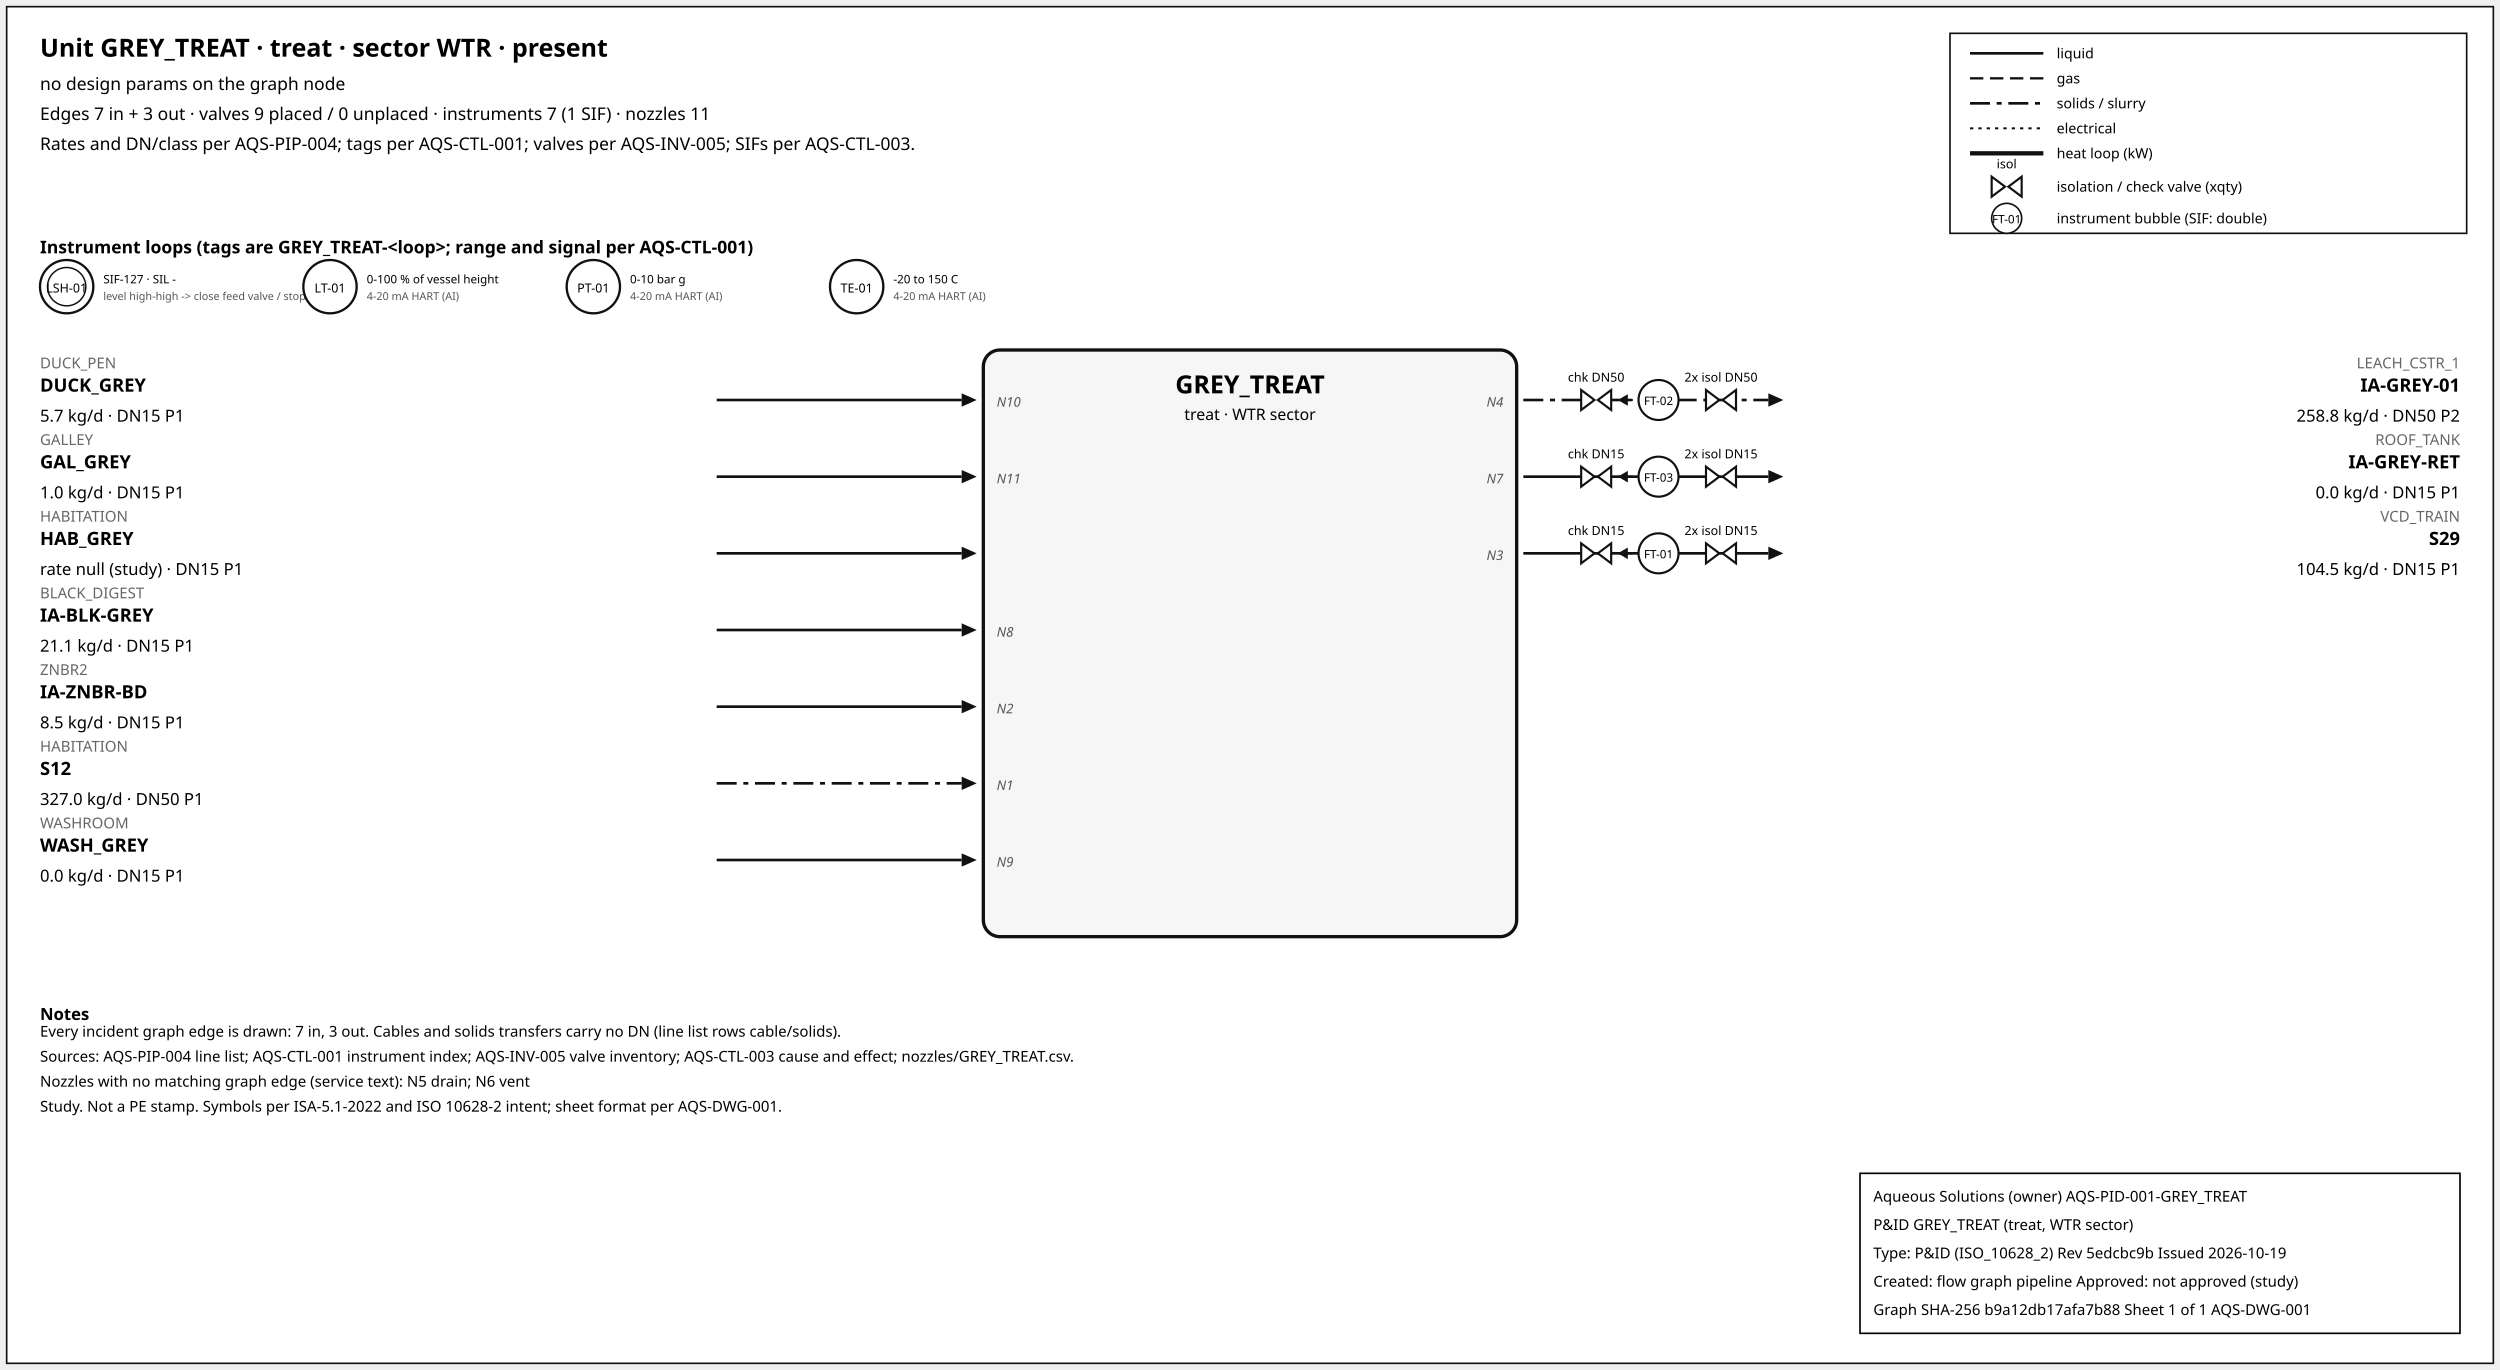
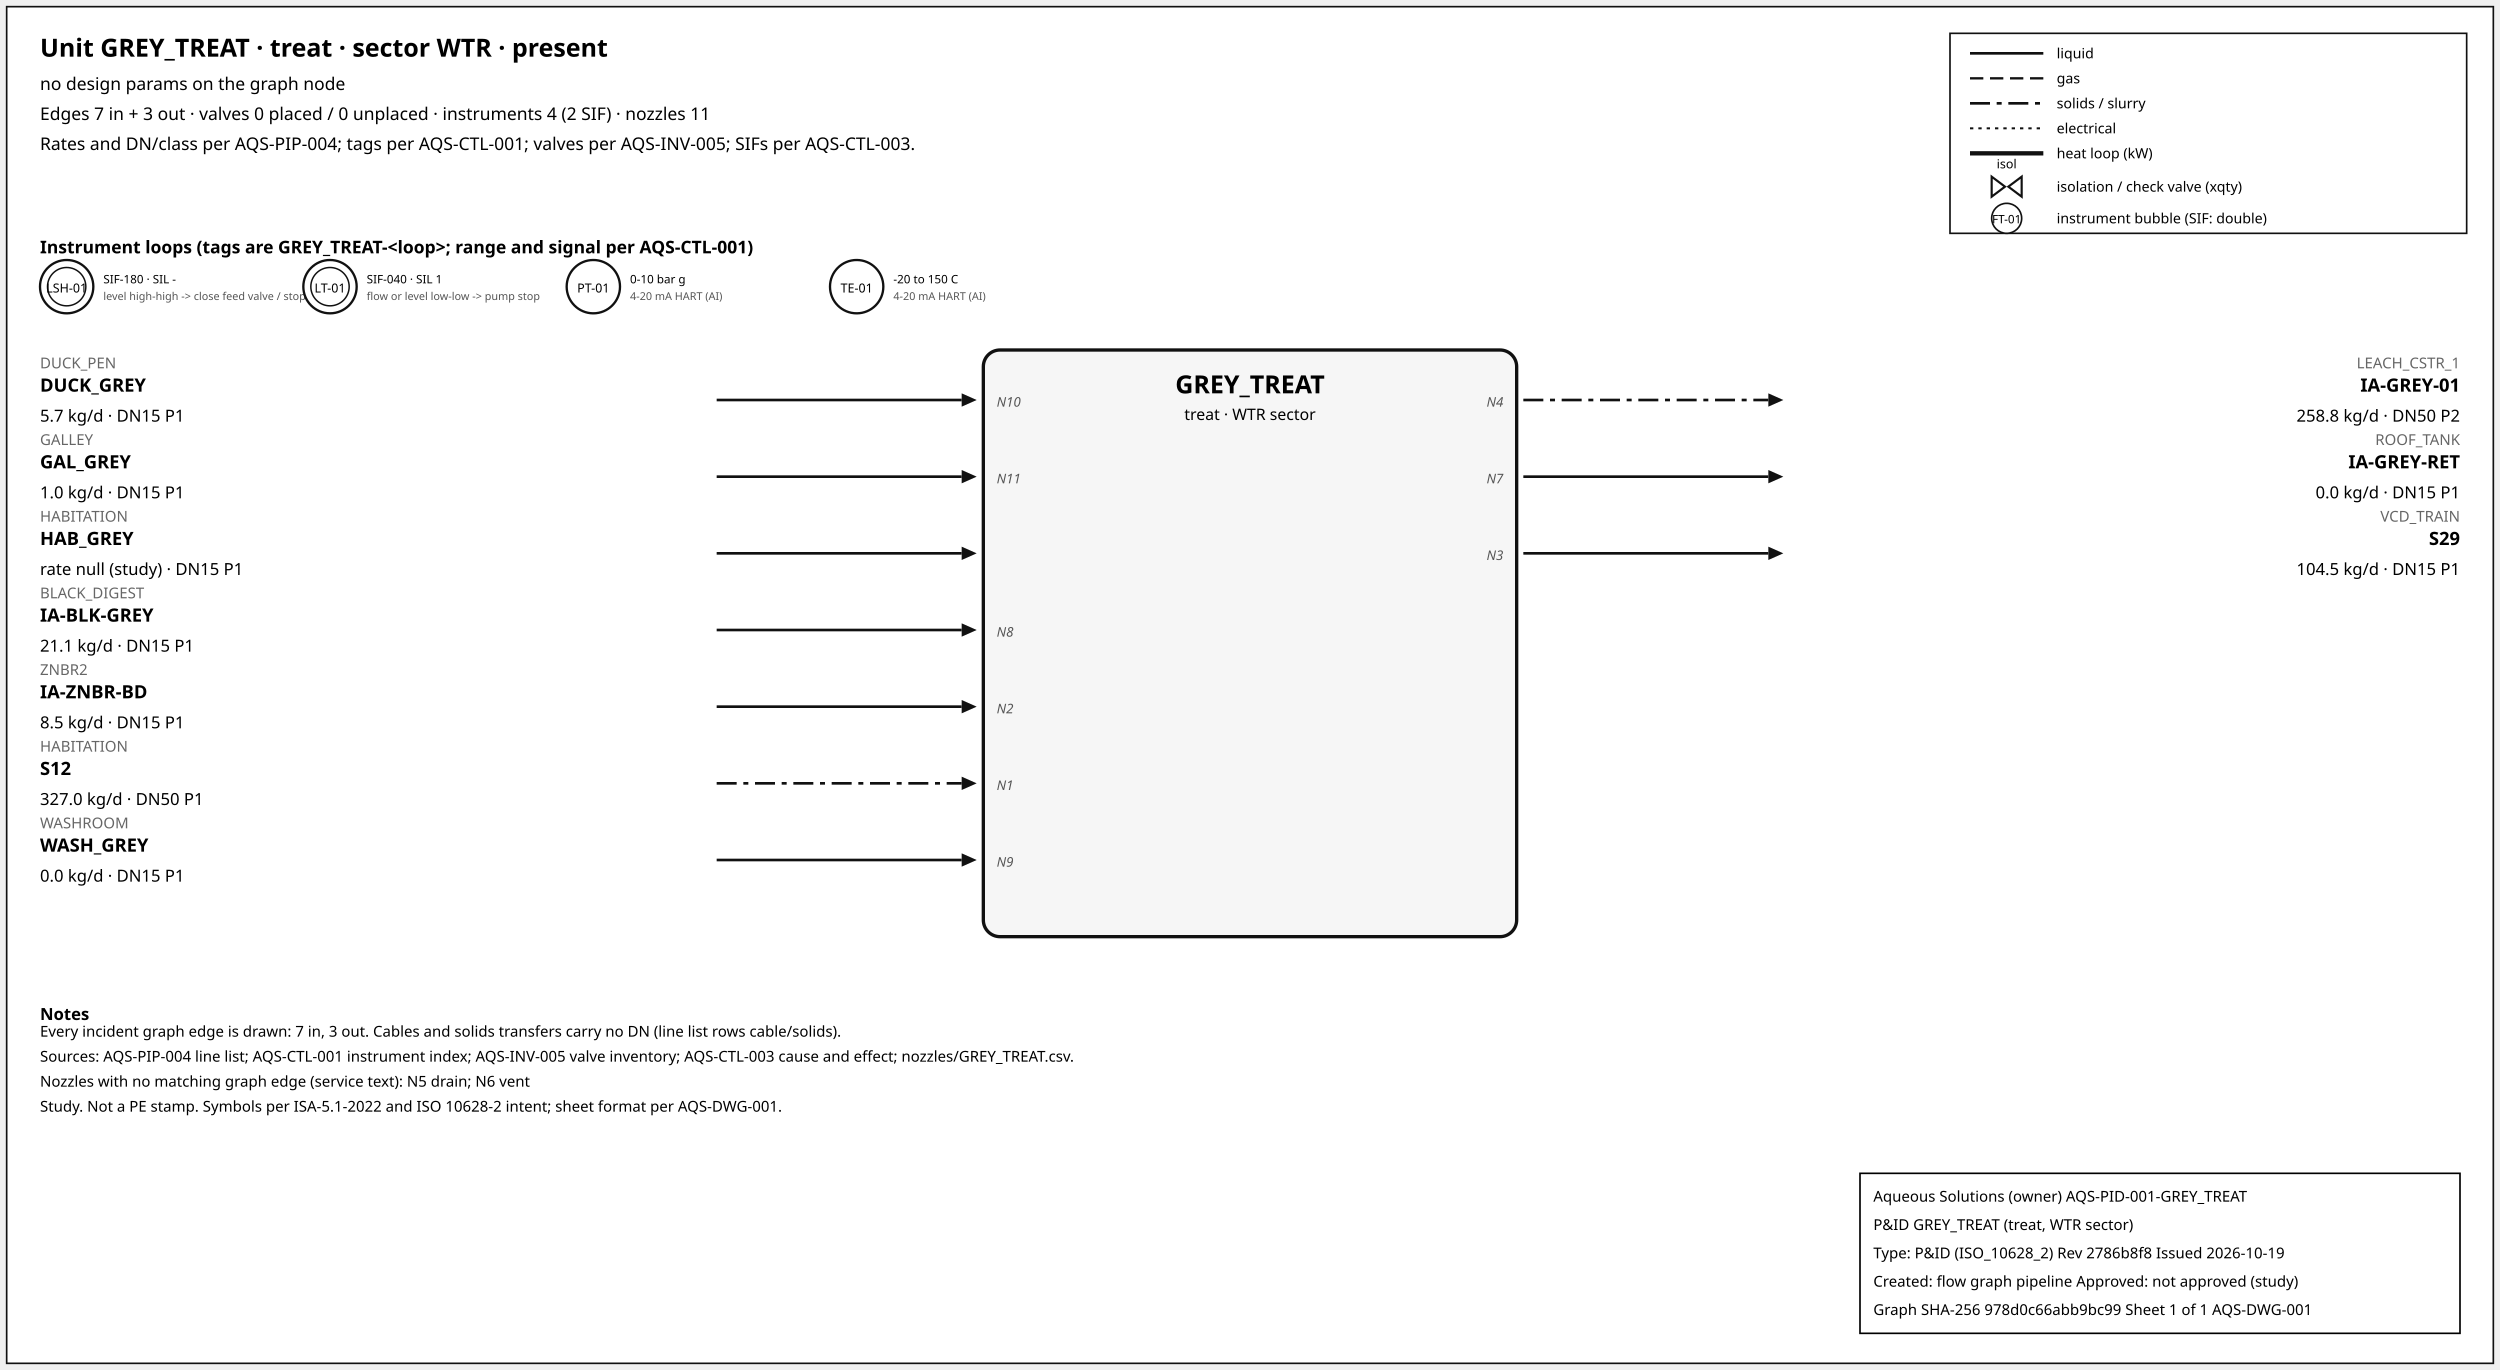
<svg xmlns="http://www.w3.org/2000/svg" width="1500" height="822" font-family="sans-serif">
  <rect x="4" y="4" width="1492" height="814" fill="white" stroke="#111" />
  <text x="24" y="34" font-size="15" font-weight="600">Unit GREY_TREAT · treat · sector WTR · present</text>
  <text x="24" y="54" font-size="10.5">no design params on the graph node</text>
-   <text x="24" y="72" font-size="10.5">Edges 7 in + 3 out · valves 9 placed / 0 unplaced · instruments 7 (1 SIF) · nozzles 11</text>
+   <text x="24" y="72" font-size="10.5">Edges 7 in + 3 out · valves 0 placed / 0 unplaced · instruments 4 (2 SIF) · nozzles 11</text>
  <text x="24" y="90" font-size="10.5">Rates and DN/class per AQS-PIP-004; tags per AQS-CTL-001; valves per AQS-INV-005; SIFs per AQS-CTL-003.</text>
  <rect x="1170" y="20" width="310" height="120" fill="white" stroke="#111" />
  <line x1="1182" y1="32" x2="1226" y2="32" stroke="#111" stroke-width="1.6" />
  <text x="1234" y="35" font-size="8.5">liquid</text>
  <line x1="1182" y1="47" x2="1226" y2="47" stroke="#111" stroke-width="1.4" stroke-dasharray="8,4" />
  <text x="1234" y="50" font-size="8.5">gas</text>
  <line x1="1182" y1="62" x2="1226" y2="62" stroke="#111" stroke-width="1.6" stroke-dasharray="12,4,3,4" />
  <text x="1234" y="65" font-size="8.5">solids / slurry</text>
  <line x1="1182" y1="77" x2="1226" y2="77" stroke="#111" stroke-width="1.2" stroke-dasharray="2,3" />
  <text x="1234" y="80" font-size="8.5">electrical</text>
  <line x1="1182" y1="92" x2="1226" y2="92" stroke="#111" stroke-width="2.6" />
  <text x="1234" y="95" font-size="8.5">heat loop (kW)</text>
  <path d="M 1195.0,106 L 1203.0,112 L 1195.0,118 Z M 1213.0,106 L 1205.0,112 L 1213.0,118 Z" fill="white" stroke="#111" stroke-width="1.3" />
  <text x="1204.0" y="101.0" font-size="7.5" text-anchor="middle">isol</text>
  <text x="1234" y="115" font-size="8.5">isolation / check valve (xqty)</text>
  <circle cx="1204" cy="131" r="9" fill="white" stroke="#111" />
  <text x="1204" y="134" font-size="7" text-anchor="middle">FT-01</text>
  <text x="1234" y="134" font-size="8.5">instrument bubble (SIF: double)</text>
  <text x="24" y="152" font-size="10.5" font-weight="600">Instrument loops (tags are GREY_TREAT-&lt;loop&gt;; range and signal per AQS-CTL-001)</text>
  <circle cx="40" cy="172" r="16" fill="white" stroke="#111" stroke-width="1.4" />
  <circle cx="40" cy="172" r="11.5" fill="none" stroke="#111" stroke-width="0.9" />
  <text x="40" y="175.5" font-size="7.5" text-anchor="middle">LSH-01</text>
-   <text x="62" y="170" font-size="7">SIF-127 · SIL -</text>
+   <text x="62" y="170" font-size="7">SIF-180 · SIL -</text>
  <text x="62" y="180" font-size="6.5" fill="#555">level high-high -&gt; close feed valve / stop f</text>
  <circle cx="198" cy="172" r="16" fill="white" stroke="#111" stroke-width="1.4" />
+   <circle cx="198" cy="172" r="11.5" fill="none" stroke="#111" stroke-width="0.9" />
  <text x="198" y="175.5" font-size="7.5" text-anchor="middle">LT-01</text>
-   <text x="220" y="170" font-size="7">0-100 % of vessel height</text>
-   <text x="220" y="180" font-size="6.5" fill="#555">4-20 mA HART (AI)</text>
+   <text x="220" y="170" font-size="7">SIF-040 · SIL 1</text>
+   <text x="220" y="180" font-size="6.5" fill="#555">flow or level low-low -&gt; pump stop</text>
  <circle cx="356" cy="172" r="16" fill="white" stroke="#111" stroke-width="1.4" />
  <text x="356" y="175.5" font-size="7.5" text-anchor="middle">PT-01</text>
  <text x="378" y="170" font-size="7">0-10 bar g</text>
  <text x="378" y="180" font-size="6.5" fill="#555">4-20 mA HART (AI)</text>
  <circle cx="514" cy="172" r="16" fill="white" stroke="#111" stroke-width="1.4" />
  <text x="514" y="175.5" font-size="7.5" text-anchor="middle">TE-01</text>
  <text x="536" y="170" font-size="7">-20 to 150 C</text>
  <text x="536" y="180" font-size="6.5" fill="#555">4-20 mA HART (AI)</text>
  <rect x="590" y="210" width="320" height="352" rx="10" fill="#f6f6f6" stroke="#111" stroke-width="2" />
  <text x="750.0" y="236" font-size="15" font-weight="700" text-anchor="middle">GREY_TREAT</text>
  <text x="750.0" y="252" font-size="9.5" text-anchor="middle">treat · WTR sector</text>
  <line x1="430" y1="240" x2="577" y2="240" stroke="#111" stroke-width="1.6" class="edge-in" />
  <polygon points="586,240 577,236 577,244" fill="#111" />
  <text x="24" y="221" font-size="9" fill="#666" text-anchor="start">DUCK_PEN</text>
  <text x="24" y="235" font-size="11" font-weight="600" text-anchor="start">DUCK_GREY</text>
  <text x="24" y="253" font-size="10" text-anchor="start">5.7 kg/d · DN15 P1</text>
  <text x="598" y="244" font-size="8" font-style="italic" fill="#555" text-anchor="start">N10</text>
  <line x1="430" y1="286" x2="577" y2="286" stroke="#111" stroke-width="1.6" class="edge-in" />
  <polygon points="586,286 577,282 577,290" fill="#111" />
  <text x="24" y="267" font-size="9" fill="#666" text-anchor="start">GALLEY</text>
  <text x="24" y="281" font-size="11" font-weight="600" text-anchor="start">GAL_GREY</text>
  <text x="24" y="299" font-size="10" text-anchor="start">1.0 kg/d · DN15 P1</text>
  <text x="598" y="290" font-size="8" font-style="italic" fill="#555" text-anchor="start">N11</text>
  <line x1="430" y1="332" x2="577" y2="332" stroke="#111" stroke-width="1.6" class="edge-in" />
  <polygon points="586,332 577,328 577,336" fill="#111" />
  <text x="24" y="313" font-size="9" fill="#666" text-anchor="start">HABITATION</text>
  <text x="24" y="327" font-size="11" font-weight="600" text-anchor="start">HAB_GREY</text>
  <text x="24" y="345" font-size="10" text-anchor="start">rate null (study) · DN15 P1</text>
  <line x1="430" y1="378" x2="577" y2="378" stroke="#111" stroke-width="1.6" class="edge-in" />
  <polygon points="586,378 577,374 577,382" fill="#111" />
  <text x="24" y="359" font-size="9" fill="#666" text-anchor="start">BLACK_DIGEST</text>
  <text x="24" y="373" font-size="11" font-weight="600" text-anchor="start">IA-BLK-GREY</text>
  <text x="24" y="391" font-size="10" text-anchor="start">21.1 kg/d · DN15 P1</text>
  <text x="598" y="382" font-size="8" font-style="italic" fill="#555" text-anchor="start">N8</text>
  <line x1="430" y1="424" x2="577" y2="424" stroke="#111" stroke-width="1.6" class="edge-in" />
  <polygon points="586,424 577,420 577,428" fill="#111" />
  <text x="24" y="405" font-size="9" fill="#666" text-anchor="start">ZNBR2</text>
  <text x="24" y="419" font-size="11" font-weight="600" text-anchor="start">IA-ZNBR-BD</text>
  <text x="24" y="437" font-size="10" text-anchor="start">8.5 kg/d · DN15 P1</text>
  <text x="598" y="428" font-size="8" font-style="italic" fill="#555" text-anchor="start">N2</text>
  <line x1="430" y1="470" x2="577" y2="470" stroke="#111" stroke-width="1.6" stroke-dasharray="12,4,3,4" class="edge-in" />
  <polygon points="586,470 577,466 577,474" fill="#111" />
  <text x="24" y="451" font-size="9" fill="#666" text-anchor="start">HABITATION</text>
  <text x="24" y="465" font-size="11" font-weight="600" text-anchor="start">S12</text>
  <text x="24" y="483" font-size="10" text-anchor="start">327.0 kg/d · DN50 P1</text>
  <text x="598" y="474" font-size="8" font-style="italic" fill="#555" text-anchor="start">N1</text>
  <line x1="430" y1="516" x2="577" y2="516" stroke="#111" stroke-width="1.6" class="edge-in" />
  <polygon points="586,516 577,512 577,520" fill="#111" />
  <text x="24" y="497" font-size="9" fill="#666" text-anchor="start">WASHROOM</text>
  <text x="24" y="511" font-size="11" font-weight="600" text-anchor="start">WASH_GREY</text>
  <text x="24" y="529" font-size="10" text-anchor="start">0.0 kg/d · DN15 P1</text>
  <text x="598" y="520" font-size="8" font-style="italic" fill="#555" text-anchor="start">N9</text>
  <line x1="914" y1="240" x2="1061" y2="240" stroke="#111" stroke-width="1.6" stroke-dasharray="12,4,3,4" class="edge-out" />
  <polygon points="1070,240 1061,236 1061,244" fill="#111" />
  <text x="1476" y="221" font-size="9" fill="#666" text-anchor="end">LEACH_CSTR_1</text>
  <text x="1476" y="235" font-size="11" font-weight="600" text-anchor="end">IA-GREY-01</text>
  <text x="1476" y="253" font-size="10" text-anchor="end">258.8 kg/d · DN50 P2</text>
  <text x="902" y="244" font-size="8" font-style="italic" fill="#555" text-anchor="end">N4</text>
-   <line x1="979.7" y1="240" x2="971.7" y2="240" stroke="#111" stroke-width="1.2" />
-   <polygon points="970.7,240 976.7,236.5 976.7,243.5" fill="#111" />
-   <path d="M 948.7,234 L 956.7,240 L 948.7,246 Z M 966.7,234 L 958.7,240 L 966.7,246 Z" fill="white" stroke="#111" stroke-width="1.3" />
-   <text x="957.7" y="229.0" font-size="7.5" text-anchor="middle">chk DN50</text>
-   <path d="M 1023.6,234 L 1031.6,240 L 1023.6,246 Z M 1041.6,234 L 1033.6,240 L 1041.6,246 Z" fill="white" stroke="#111" stroke-width="1.3" />
-   <text x="1032.6" y="229.0" font-size="7.5" text-anchor="middle">2x isol DN50</text>
-   <circle cx="995.12" cy="240" r="12" fill="white" stroke="#111" stroke-width="1.3" />
-   <text x="995.12" y="243" font-size="7" text-anchor="middle">FT-02</text>
  <line x1="914" y1="286" x2="1061" y2="286" stroke="#111" stroke-width="1.6" class="edge-out" />
  <polygon points="1070,286 1061,282 1061,290" fill="#111" />
  <text x="1476" y="267" font-size="9" fill="#666" text-anchor="end">ROOF_TANK</text>
  <text x="1476" y="281" font-size="11" font-weight="600" text-anchor="end">IA-GREY-RET</text>
  <text x="1476" y="299" font-size="10" text-anchor="end">0.0 kg/d · DN15 P1</text>
  <text x="902" y="290" font-size="8" font-style="italic" fill="#555" text-anchor="end">N7</text>
-   <line x1="979.7" y1="286" x2="971.7" y2="286" stroke="#111" stroke-width="1.2" />
-   <polygon points="970.7,286 976.7,282.5 976.7,289.5" fill="#111" />
-   <path d="M 948.7,280 L 956.7,286 L 948.7,292 Z M 966.7,280 L 958.7,286 L 966.7,292 Z" fill="white" stroke="#111" stroke-width="1.3" />
-   <text x="957.7" y="275.0" font-size="7.5" text-anchor="middle">chk DN15</text>
-   <path d="M 1023.6,280 L 1031.6,286 L 1023.6,292 Z M 1041.6,280 L 1033.6,286 L 1041.6,292 Z" fill="white" stroke="#111" stroke-width="1.3" />
-   <text x="1032.6" y="275.0" font-size="7.5" text-anchor="middle">2x isol DN15</text>
-   <circle cx="995.12" cy="286" r="12" fill="white" stroke="#111" stroke-width="1.3" />
-   <text x="995.12" y="289" font-size="7" text-anchor="middle">FT-03</text>
  <line x1="914" y1="332" x2="1061" y2="332" stroke="#111" stroke-width="1.6" class="edge-out" />
  <polygon points="1070,332 1061,328 1061,336" fill="#111" />
  <text x="1476" y="313" font-size="9" fill="#666" text-anchor="end">VCD_TRAIN</text>
  <text x="1476" y="327" font-size="11" font-weight="600" text-anchor="end">S29</text>
  <text x="1476" y="345" font-size="10" text-anchor="end">104.5 kg/d · DN15 P1</text>
  <text x="902" y="336" font-size="8" font-style="italic" fill="#555" text-anchor="end">N3</text>
-   <line x1="979.7" y1="332" x2="971.7" y2="332" stroke="#111" stroke-width="1.2" />
-   <polygon points="970.7,332 976.7,328.5 976.7,335.5" fill="#111" />
-   <path d="M 948.7,326 L 956.7,332 L 948.7,338 Z M 966.7,326 L 958.7,332 L 966.7,338 Z" fill="white" stroke="#111" stroke-width="1.3" />
-   <text x="957.7" y="321.0" font-size="7.5" text-anchor="middle">chk DN15</text>
-   <path d="M 1023.6,326 L 1031.6,332 L 1023.6,338 Z M 1041.6,326 L 1033.6,332 L 1041.6,338 Z" fill="white" stroke="#111" stroke-width="1.3" />
-   <text x="1032.6" y="321.0" font-size="7.5" text-anchor="middle">2x isol DN15</text>
-   <circle cx="995.12" cy="332" r="12" fill="white" stroke="#111" stroke-width="1.3" />
-   <text x="995.12" y="335" font-size="7" text-anchor="middle">FT-01</text>
  <text x="24" y="612" font-size="10" font-weight="600">Notes</text>
  <text x="24" y="622" font-size="9">Every incident graph edge is drawn: 7 in, 3 out. Cables and solids transfers carry no DN (line list rows cable/solids).</text>
  <text x="24" y="637" font-size="9">Sources: AQS-PIP-004 line list; AQS-CTL-001 instrument index; AQS-INV-005 valve inventory; AQS-CTL-003 cause and effect; nozzles/GREY_TREAT.csv.</text>
  <text x="24" y="652" font-size="9">Nozzles with no matching graph edge (service text): N5 drain; N6 vent</text>
  <text x="24" y="667" font-size="9">Study. Not a PE stamp. Symbols per ISA-5.1-2022 and ISO 10628-2 intent; sheet format per AQS-DWG-001.</text>
  <g id="aqs-title-block">
    <rect x="1116" y="704" width="360" height="96" fill="white" stroke="black" stroke-width="1" />
    <text x="1124" y="721" font-size="9">Aqueous Solutions (owner)   AQS-PID-001-GREY_TREAT</text>
    <text x="1124" y="738" font-size="9">P&amp;ID GREY_TREAT (treat, WTR sector)</text>
-     <text x="1124" y="755" font-size="9">Type: P&amp;ID (ISO_10628_2)   Rev 5edcbc9b   Issued 2026-10-19</text>
+     <text x="1124" y="755" font-size="9">Type: P&amp;ID (ISO_10628_2)   Rev 2786b8f8   Issued 2026-10-19</text>
    <text x="1124" y="772" font-size="9">Created: flow graph pipeline   Approved: not approved (study)</text>
-     <text x="1124" y="789" font-size="9">Graph SHA-256 b9a12db17afa7b88   Sheet 1 of 1   AQS-DWG-001</text>
+     <text x="1124" y="789" font-size="9">Graph SHA-256 978d0c66abb9bc99   Sheet 1 of 1   AQS-DWG-001</text>
  </g>
</svg>
